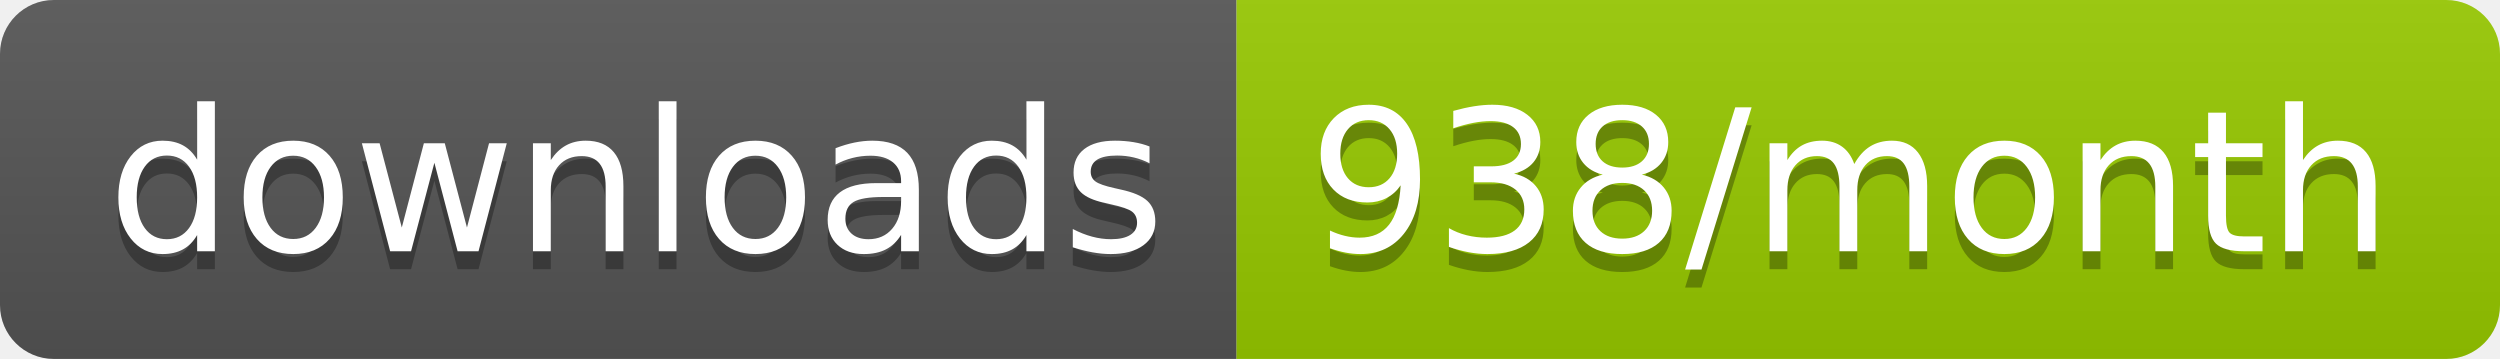
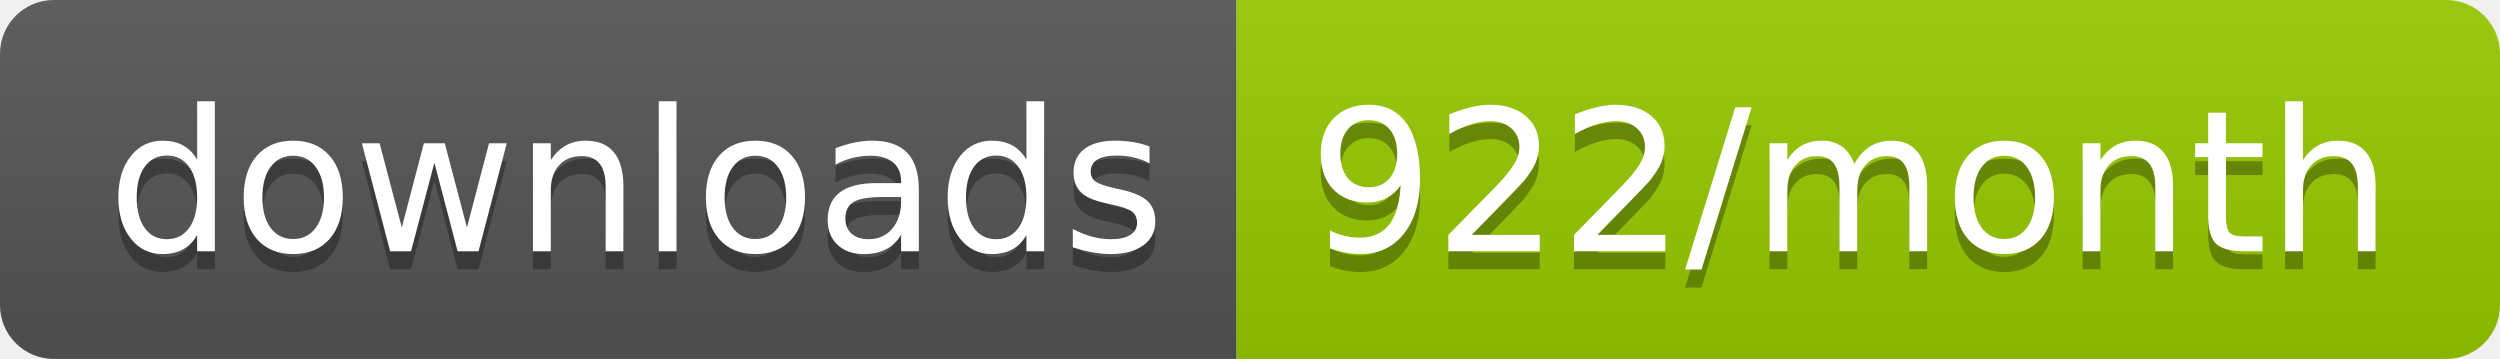
<svg xmlns="http://www.w3.org/2000/svg" width="139.3" height="20">
  <linearGradient id="smooth" x2="0" y2="100%">
    <stop offset="0" stop-color="#bbb" stop-opacity=".1" />
    <stop offset="1" stop-opacity=".1" />
  </linearGradient>
  <clipPath id="round">
    <rect width="139.3" height="20" rx="3" fill="#fff" />
  </clipPath>
  <g clip-path="url(#round)">
    <rect width="68.9" height="20" fill="#555" />
    <rect x="68.9" width="70.4" height="20" fill="#97CA00" />
    <rect width="139.3" height="20" fill="url(#smooth)" />
  </g>
  <g fill="#fff" text-anchor="middle" font-family="DejaVu Sans,Verdana,Geneva,sans-serif" font-size="110">
    <text x="354.5" y="150" fill="#010101" fill-opacity=".3" transform="scale(0.1)" textLength="589.0" lengthAdjust="spacing">downloads</text>
    <text x="354.5" y="140" transform="scale(0.1)" textLength="589.0" lengthAdjust="spacing">downloads</text>
-     <text x="1031.0" y="150" fill="#010101" fill-opacity=".3" transform="scale(0.1)" textLength="604.0" lengthAdjust="spacing">938/month</text>
-     <text x="1031.0" y="140" transform="scale(0.1)" textLength="604.0" lengthAdjust="spacing">938/month</text>
+     <text x="1031.0" y="150" fill="#010101" fill-opacity=".3" transform="scale(0.1)" textLength="604.0" lengthAdjust="spacing">922/month</text>
+     <text x="1031.0" y="140" transform="scale(0.1)" textLength="604.0" lengthAdjust="spacing">922/month</text>
  </g>
</svg>
